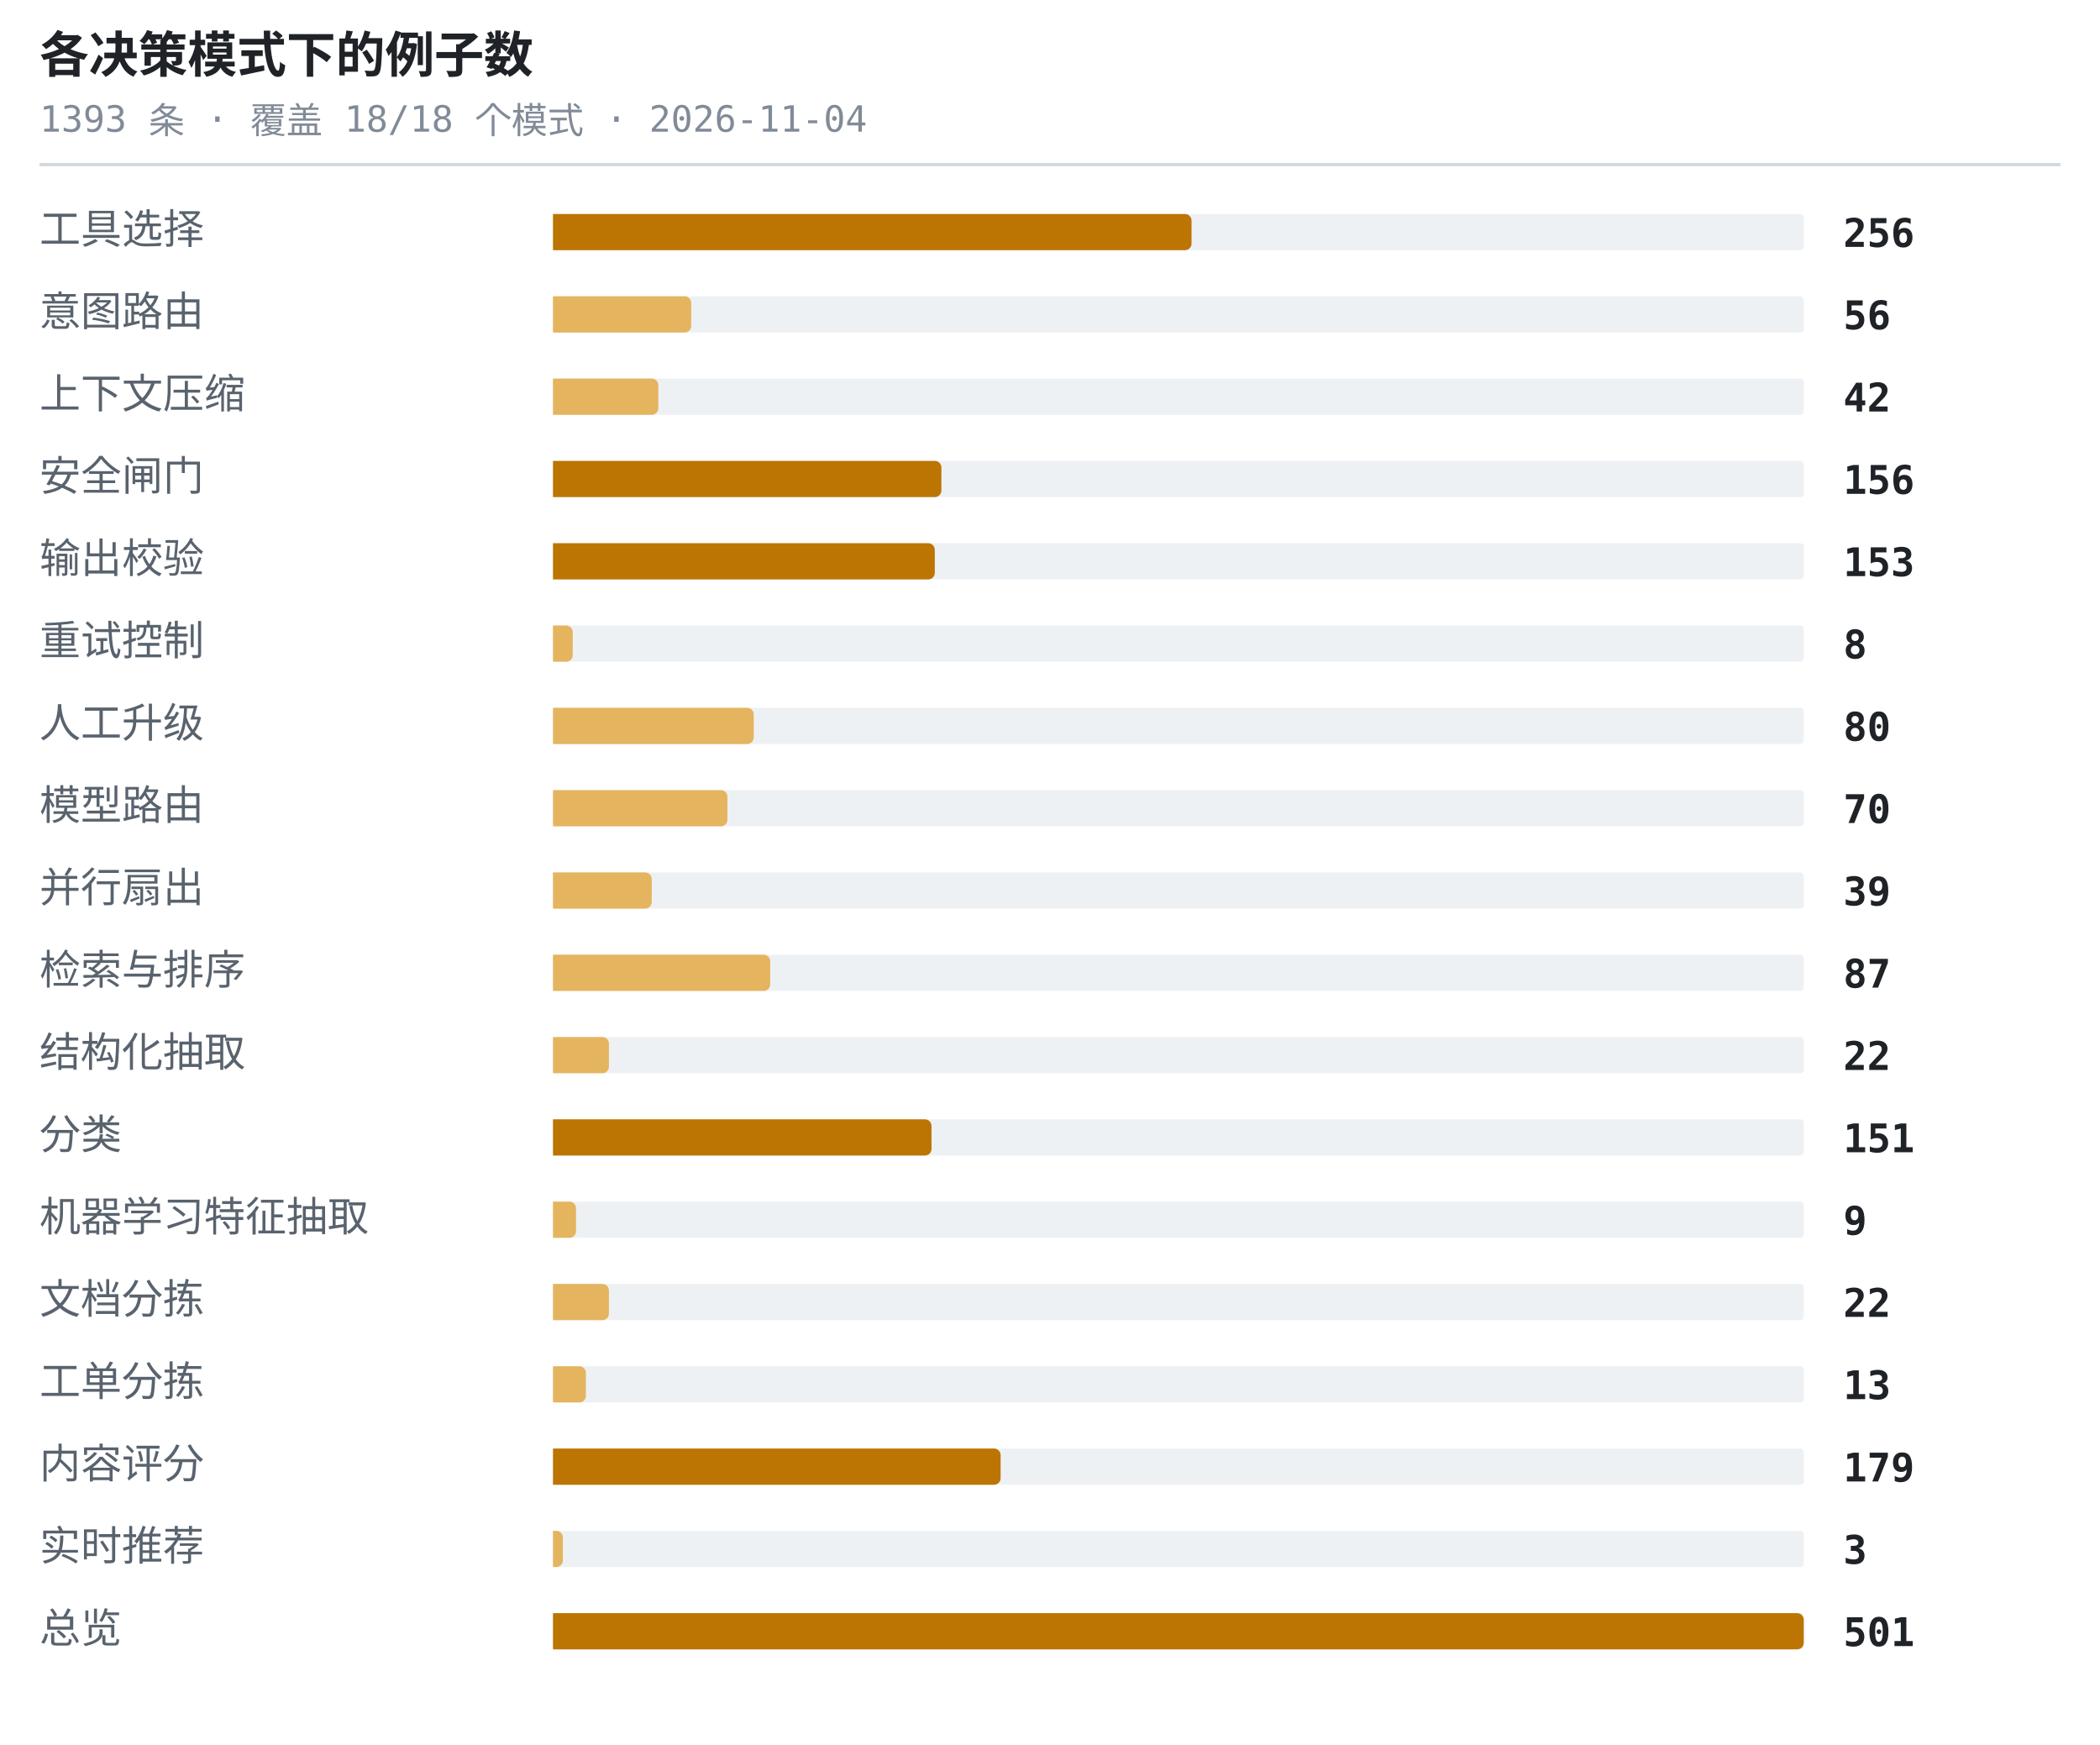
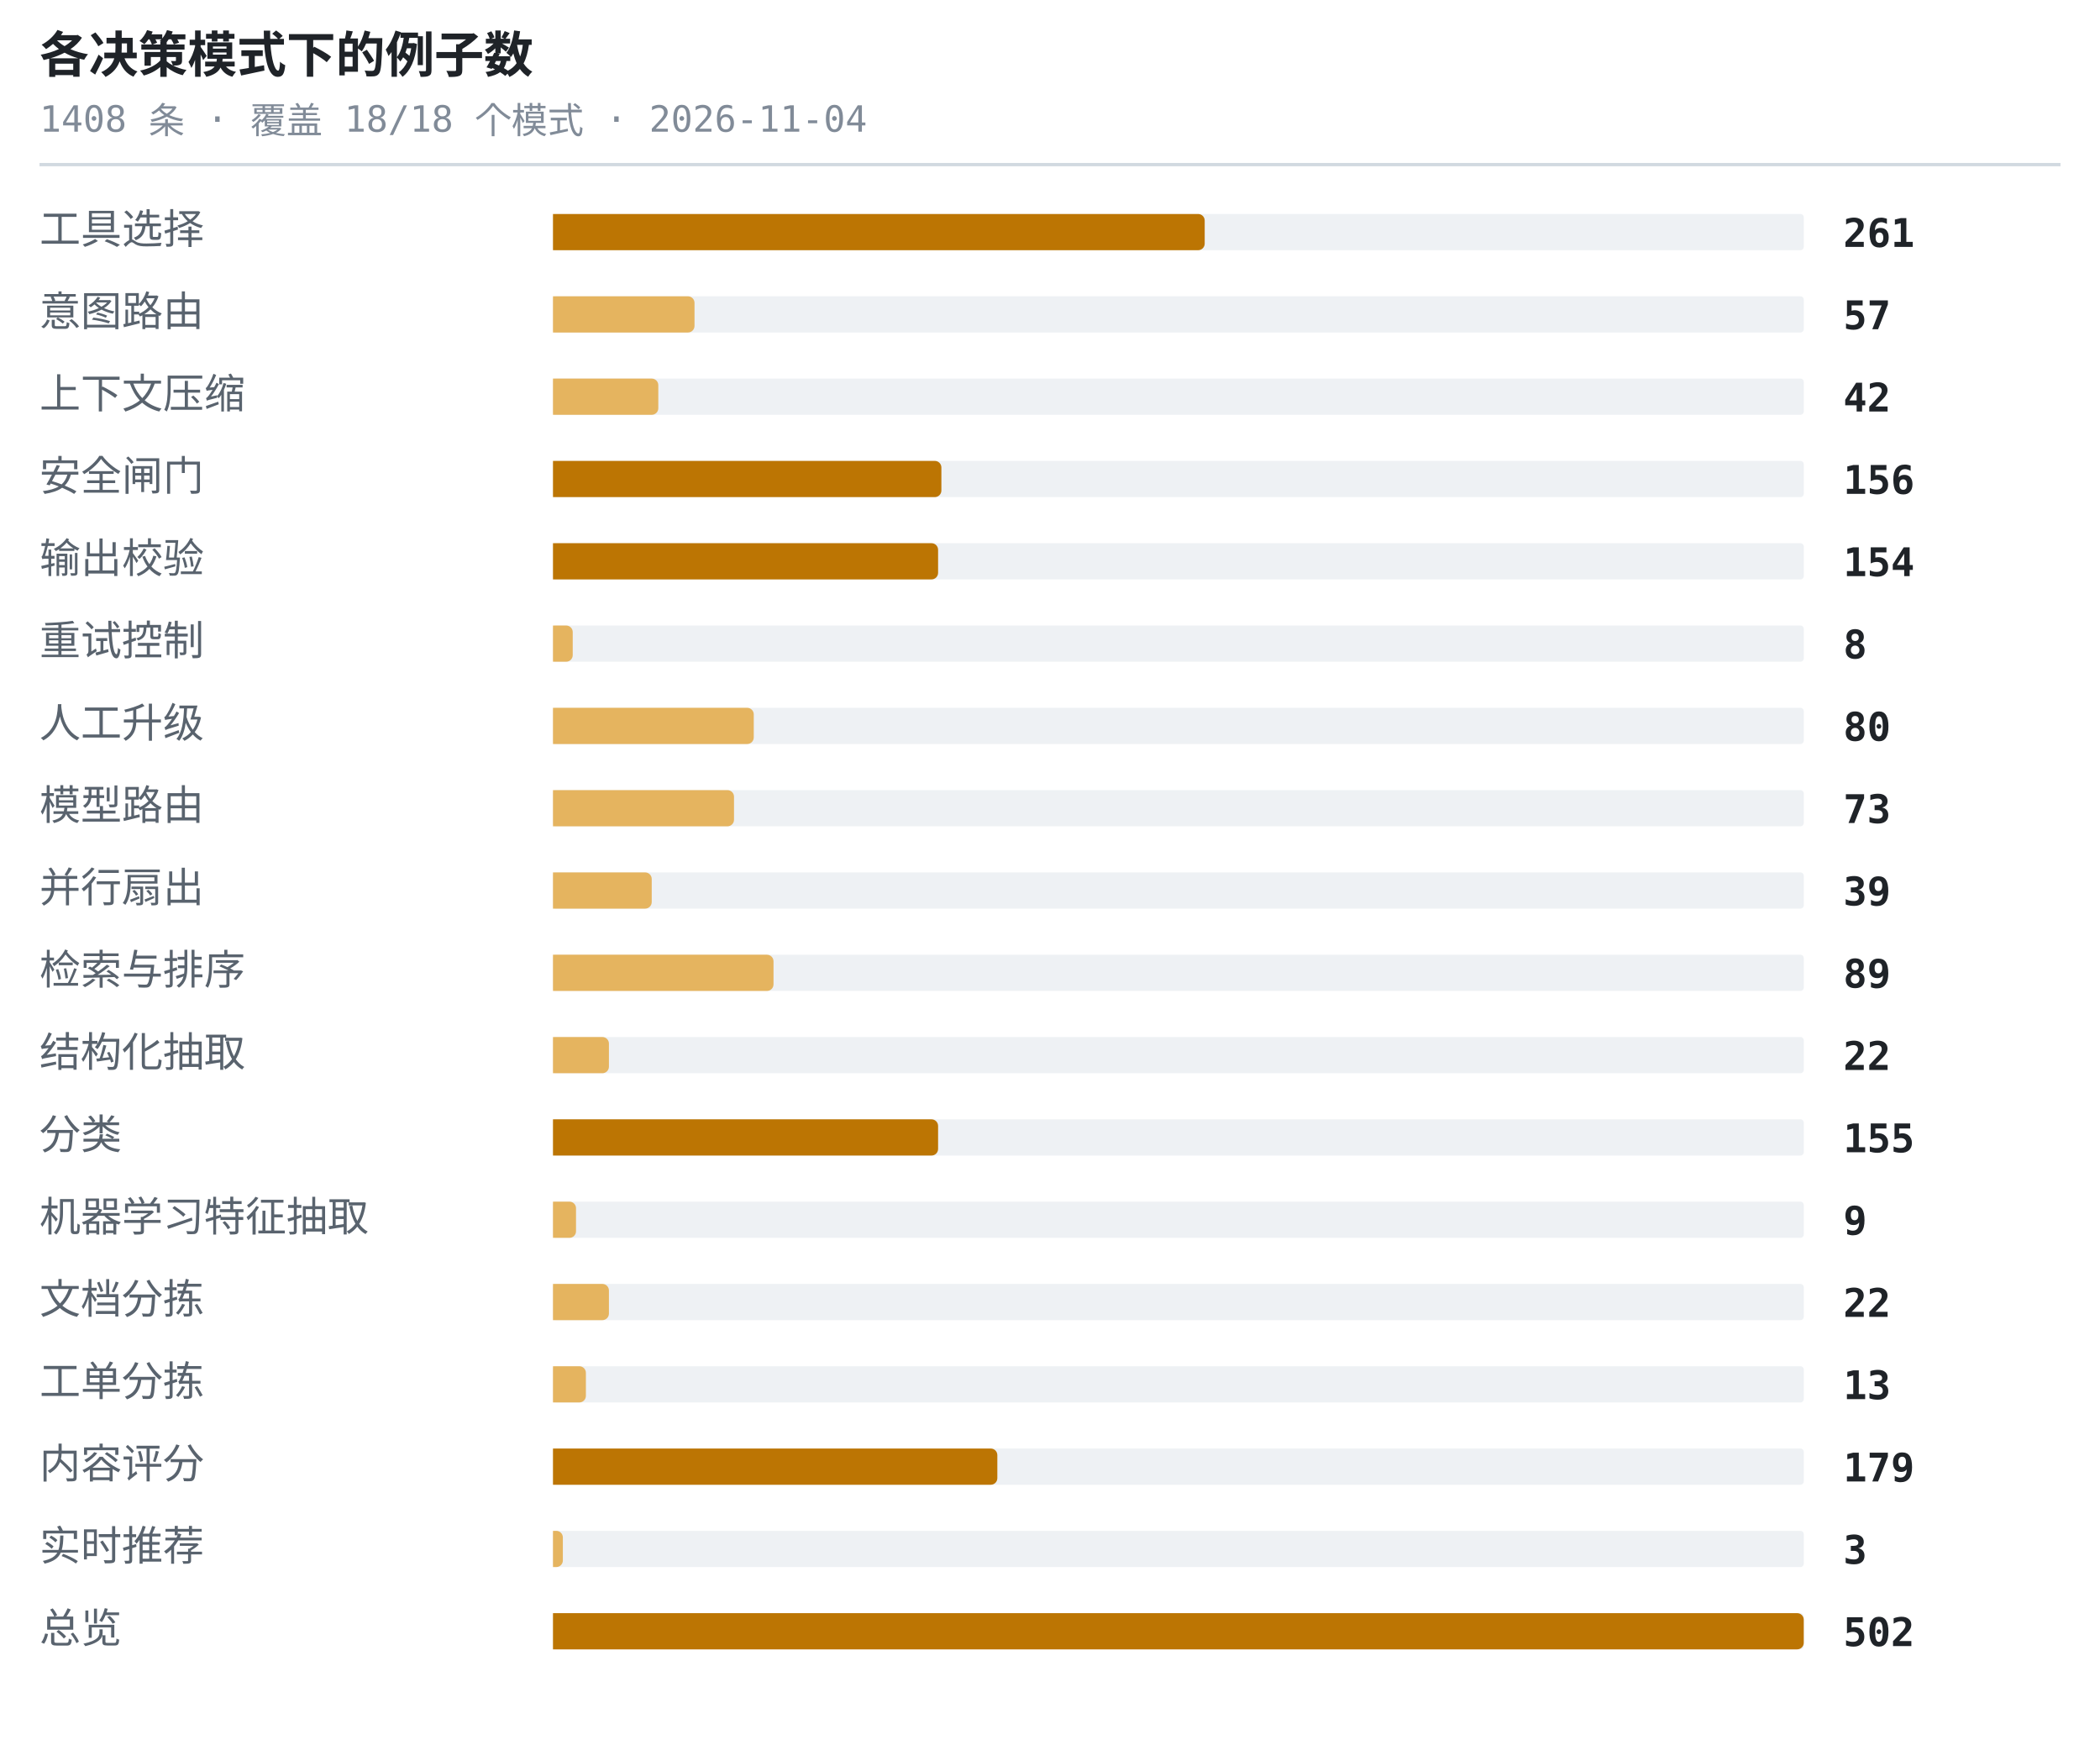
<svg xmlns="http://www.w3.org/2000/svg" width="638" height="530" viewBox="0 0 638 530" role="img" aria-label="各决策模式下的例子数">
  <style>.t{font:600 15px ui-monospace,SFMono-Regular,'SF Mono',Menlo,Consolas,monospace;fill:#1f2328}.s{font:11px ui-monospace,SFMono-Regular,'SF Mono',Menlo,Consolas,monospace;fill:#818b98}.l{font:12.5px -apple-system,BlinkMacSystemFont,'Segoe UI',Helvetica,Arial,sans-serif;fill:#59636e}.n{font:600 12px ui-monospace,SFMono-Regular,'SF Mono',Menlo,Consolas,monospace;fill:#1f2328}.g{font:italic 11px -apple-system,BlinkMacSystemFont,'Segoe UI',Helvetica,Arial,sans-serif;fill:#818b98}</style>
  <text x="12" y="22" class="t">各决策模式下的例子数</text>
-   <text x="12" y="40" class="s">1393 条 · 覆盖 18/18 个模式 · 2026-11-04</text>
+   <text x="12" y="40" class="s">1408 条 · 覆盖 18/18 个模式 · 2026-11-04</text>
  <line x1="12" y1="50" x2="626" y2="50" stroke="#d1d9e0" stroke-width="1" />
  <text x="12" y="74" class="l">工具选择</text>
  <rect x="168" y="65" width="380" height="11" rx="1" fill="#eef1f4" />
-   <path d="M168 65h192a2 2 0 0 1 2 2v7a2 2 0 0 1-2 2h-192z" fill="#bc7503" />
-   <text x="560" y="75" class="n">256</text>
+   <path d="M168 65h196a2 2 0 0 1 2 2v7a2 2 0 0 1-2 2h-196z" fill="#bc7503" />
+   <text x="560" y="75" class="n">261</text>
  <text x="12" y="99" class="l">意图路由</text>
  <rect x="168" y="90" width="380" height="11" rx="1" fill="#eef1f4" />
-   <path d="M168 90h40a2 2 0 0 1 2 2v7a2 2 0 0 1-2 2h-40z" fill="#e5b45f" />
-   <text x="560" y="100" class="n">56</text>
+   <path d="M168 90h41a2 2 0 0 1 2 2v7a2 2 0 0 1-2 2h-41z" fill="#e5b45f" />
+   <text x="560" y="100" class="n">57</text>
  <text x="12" y="124" class="l">上下文压缩</text>
  <rect x="168" y="115" width="380" height="11" rx="1" fill="#eef1f4" />
  <path d="M168 115h30a2 2 0 0 1 2 2v7a2 2 0 0 1-2 2h-30z" fill="#e5b45f" />
  <text x="560" y="125" class="n">42</text>
  <text x="12" y="149" class="l">安全闸门</text>
  <rect x="168" y="140" width="380" height="11" rx="1" fill="#eef1f4" />
  <path d="M168 140h116a2 2 0 0 1 2 2v7a2 2 0 0 1-2 2h-116z" fill="#bc7503" />
  <text x="560" y="150" class="n">156</text>
  <text x="12" y="174" class="l">输出校验</text>
  <rect x="168" y="165" width="380" height="11" rx="1" fill="#eef1f4" />
-   <path d="M168 165h114a2 2 0 0 1 2 2v7a2 2 0 0 1-2 2h-114z" fill="#bc7503" />
-   <text x="560" y="175" class="n">153</text>
+   <path d="M168 165h115a2 2 0 0 1 2 2v7a2 2 0 0 1-2 2h-115z" fill="#bc7503" />
+   <text x="560" y="175" class="n">154</text>
  <text x="12" y="199" class="l">重试控制</text>
  <rect x="168" y="190" width="380" height="11" rx="1" fill="#eef1f4" />
  <path d="M168 190h4a2 2 0 0 1 2 2v7a2 2 0 0 1-2 2h-4z" fill="#e5b45f" />
  <text x="560" y="200" class="n">8</text>
  <text x="12" y="224" class="l">人工升级</text>
  <rect x="168" y="215" width="380" height="11" rx="1" fill="#eef1f4" />
  <path d="M168 215h59a2 2 0 0 1 2 2v7a2 2 0 0 1-2 2h-59z" fill="#e5b45f" />
  <text x="560" y="225" class="n">80</text>
  <text x="12" y="249" class="l">模型路由</text>
  <rect x="168" y="240" width="380" height="11" rx="1" fill="#eef1f4" />
-   <path d="M168 240h51a2 2 0 0 1 2 2v7a2 2 0 0 1-2 2h-51z" fill="#e5b45f" />
-   <text x="560" y="250" class="n">70</text>
+   <path d="M168 240h53a2 2 0 0 1 2 2v7a2 2 0 0 1-2 2h-53z" fill="#e5b45f" />
+   <text x="560" y="250" class="n">73</text>
  <text x="12" y="274" class="l">并行扇出</text>
  <rect x="168" y="265" width="380" height="11" rx="1" fill="#eef1f4" />
  <path d="M168 265h28a2 2 0 0 1 2 2v7a2 2 0 0 1-2 2h-28z" fill="#e5b45f" />
  <text x="560" y="275" class="n">39</text>
  <text x="12" y="299" class="l">检索与排序</text>
  <rect x="168" y="290" width="380" height="11" rx="1" fill="#eef1f4" />
-   <path d="M168 290h64a2 2 0 0 1 2 2v7a2 2 0 0 1-2 2h-64z" fill="#e5b45f" />
-   <text x="560" y="300" class="n">87</text>
+   <path d="M168 290h65a2 2 0 0 1 2 2v7a2 2 0 0 1-2 2h-65z" fill="#e5b45f" />
+   <text x="560" y="300" class="n">89</text>
  <text x="12" y="324" class="l">结构化抽取</text>
  <rect x="168" y="315" width="380" height="11" rx="1" fill="#eef1f4" />
  <path d="M168 315h15a2 2 0 0 1 2 2v7a2 2 0 0 1-2 2h-15z" fill="#e5b45f" />
  <text x="560" y="325" class="n">22</text>
  <text x="12" y="349" class="l">分类</text>
  <rect x="168" y="340" width="380" height="11" rx="1" fill="#eef1f4" />
-   <path d="M168 340h113a2 2 0 0 1 2 2v7a2 2 0 0 1-2 2h-113z" fill="#bc7503" />
-   <text x="560" y="350" class="n">151</text>
+   <path d="M168 340h115a2 2 0 0 1 2 2v7a2 2 0 0 1-2 2h-115z" fill="#bc7503" />
+   <text x="560" y="350" class="n">155</text>
  <text x="12" y="374" class="l">机器学习特征抽取</text>
  <rect x="168" y="365" width="380" height="11" rx="1" fill="#eef1f4" />
  <path d="M168 365h5a2 2 0 0 1 2 2v7a2 2 0 0 1-2 2h-5z" fill="#e5b45f" />
  <text x="560" y="375" class="n">9</text>
  <text x="12" y="399" class="l">文档分拣</text>
  <rect x="168" y="390" width="380" height="11" rx="1" fill="#eef1f4" />
  <path d="M168 390h15a2 2 0 0 1 2 2v7a2 2 0 0 1-2 2h-15z" fill="#e5b45f" />
  <text x="560" y="400" class="n">22</text>
  <text x="12" y="424" class="l">工单分拣</text>
  <rect x="168" y="415" width="380" height="11" rx="1" fill="#eef1f4" />
  <path d="M168 415h8a2 2 0 0 1 2 2v7a2 2 0 0 1-2 2h-8z" fill="#e5b45f" />
  <text x="560" y="425" class="n">13</text>
  <text x="12" y="449" class="l">内容评分</text>
  <rect x="168" y="440" width="380" height="11" rx="1" fill="#eef1f4" />
-   <path d="M168 440h134a2 2 0 0 1 2 2v7a2 2 0 0 1-2 2h-134z" fill="#bc7503" />
+   <path d="M168 440h133a2 2 0 0 1 2 2v7a2 2 0 0 1-2 2h-133z" fill="#bc7503" />
  <text x="560" y="450" class="n">179</text>
  <text x="12" y="474" class="l">实时推荐</text>
  <rect x="168" y="465" width="380" height="11" rx="1" fill="#eef1f4" />
  <path d="M168 465h1a2 2 0 0 1 2 2v7a2 2 0 0 1-2 2h-1z" fill="#e5b45f" />
  <text x="560" y="475" class="n">3</text>
  <text x="12" y="499" class="l">总览</text>
  <rect x="168" y="490" width="380" height="11" rx="1" fill="#eef1f4" />
  <path d="M168 490h378a2 2 0 0 1 2 2v7a2 2 0 0 1-2 2h-378z" fill="#bc7503" />
-   <text x="560" y="500" class="n">501</text>
+   <text x="560" y="500" class="n">502</text>
</svg>
